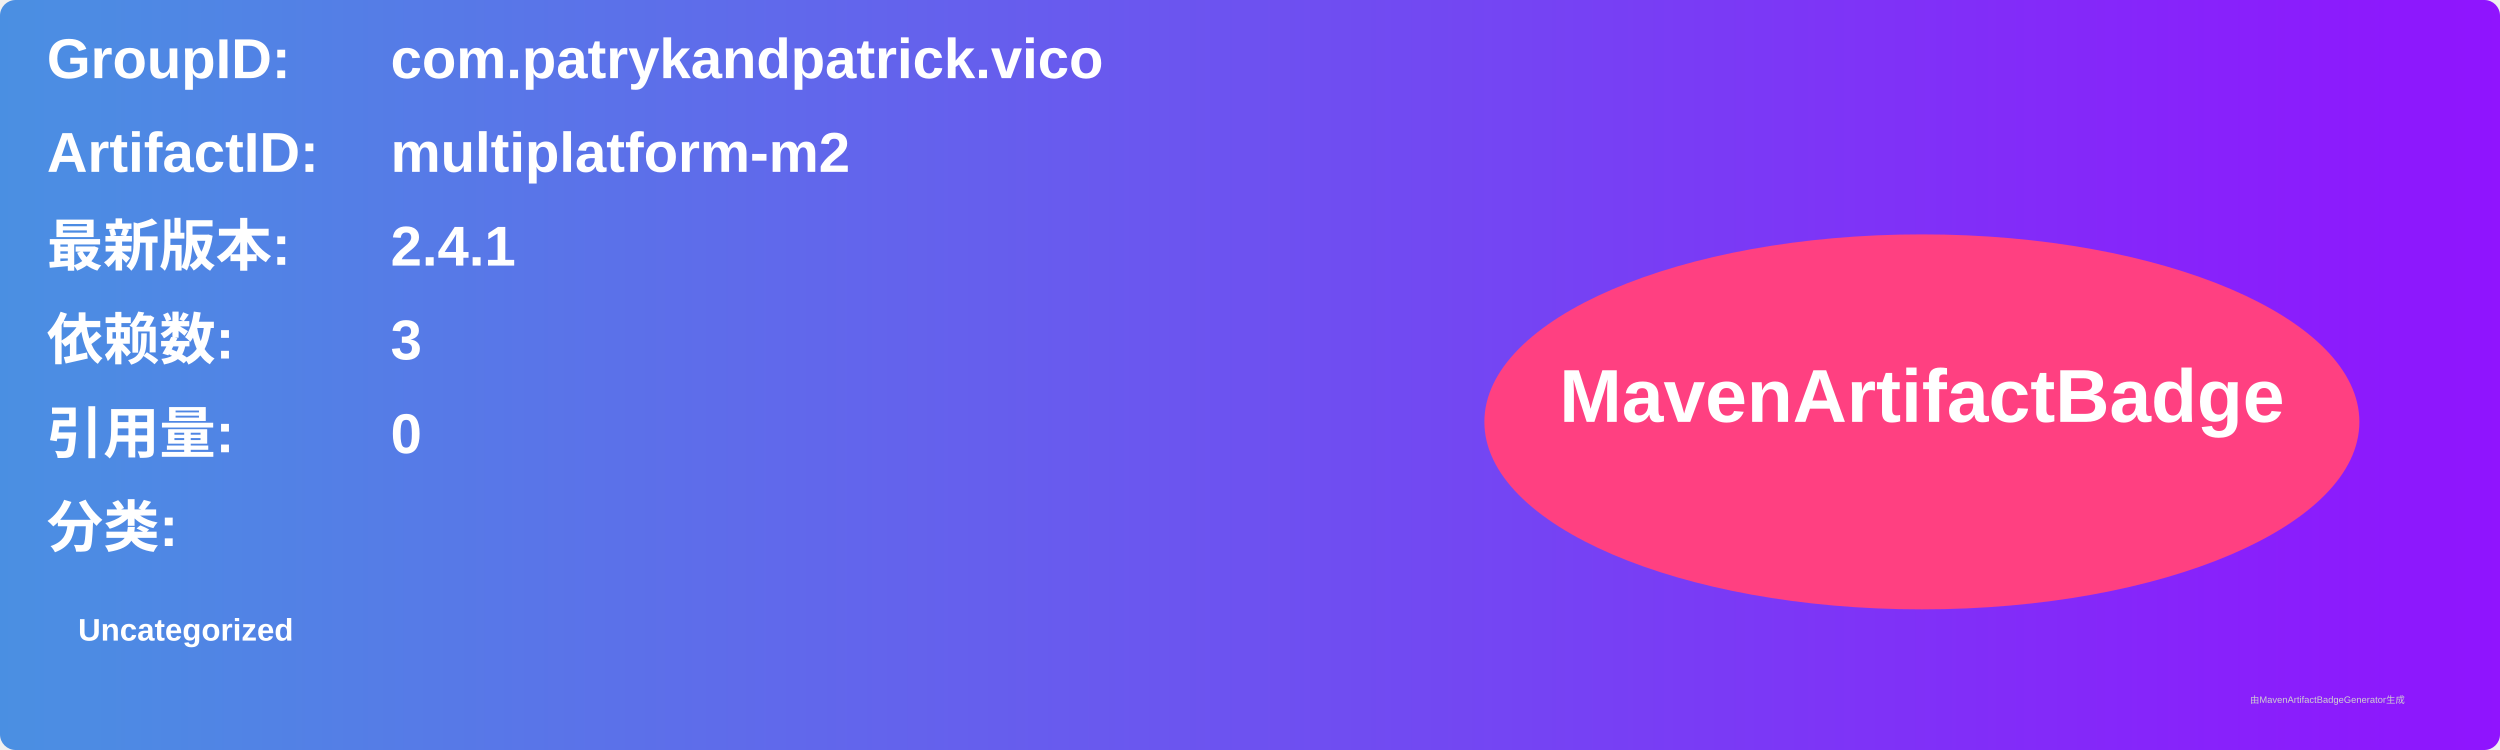
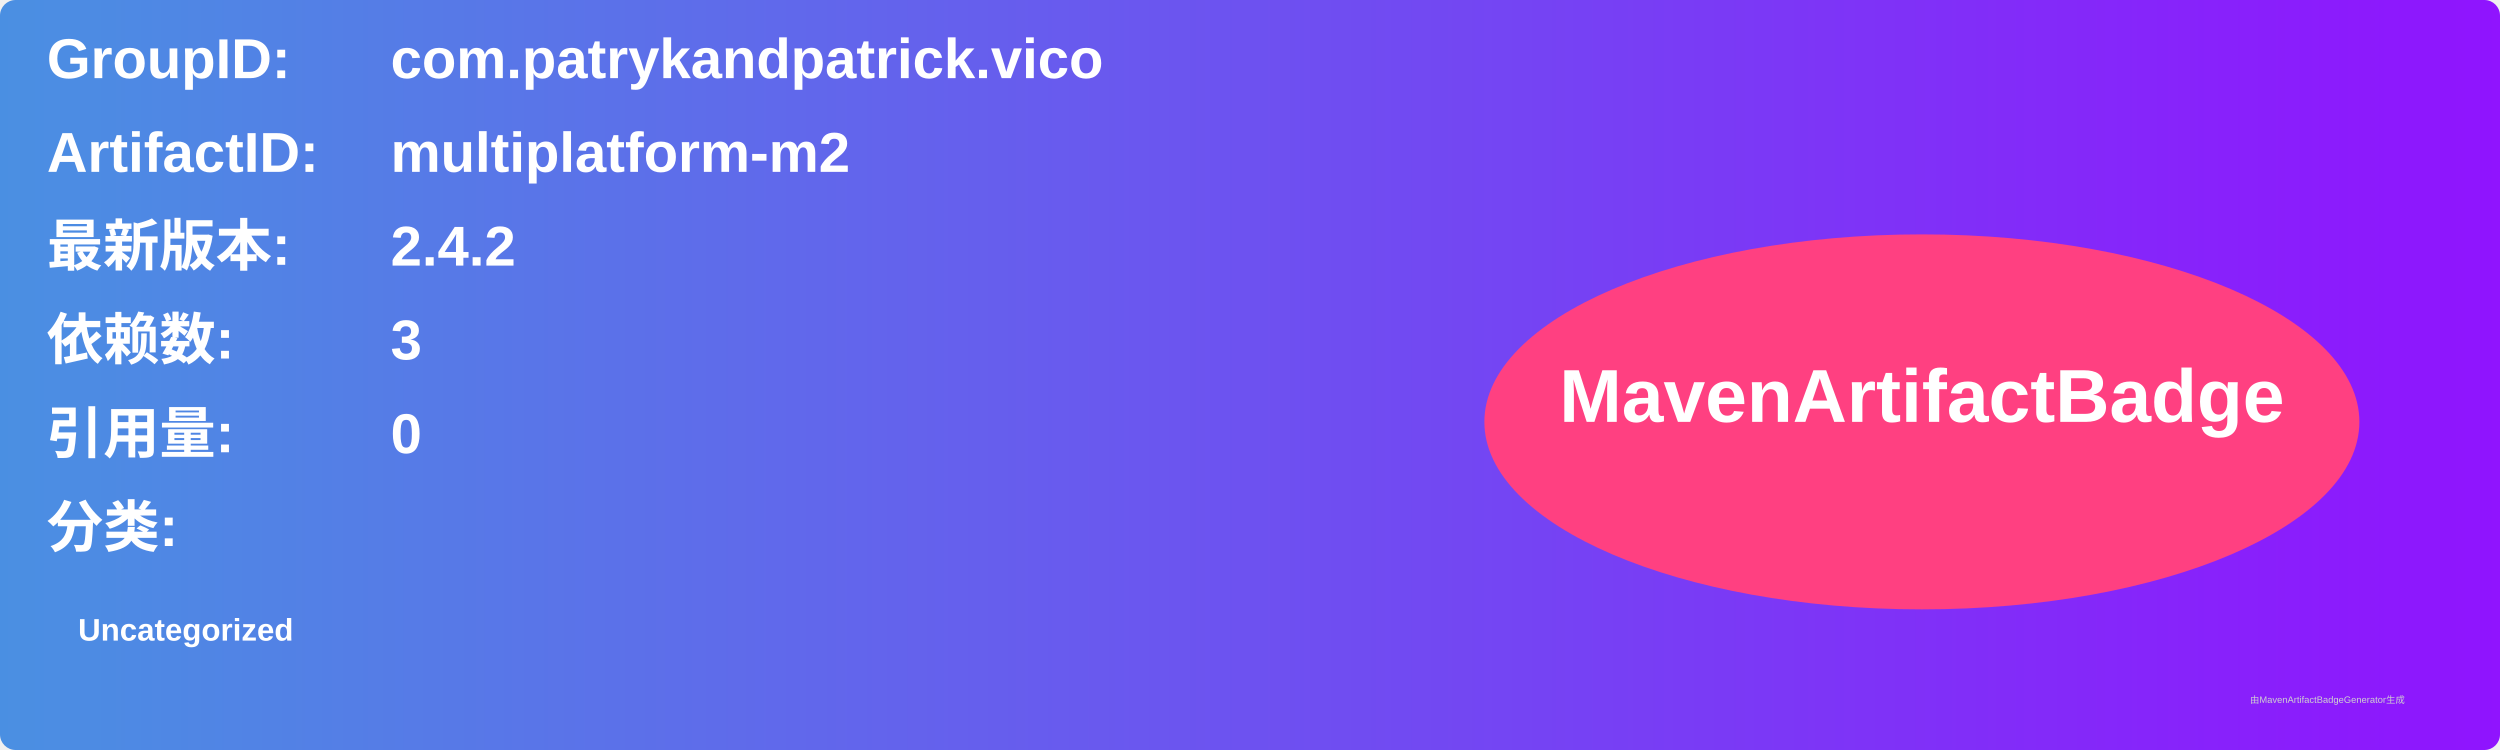
<svg xmlns="http://www.w3.org/2000/svg" width="800" height="240" viewBox="0 0 800 240">
  <linearGradient id="grad" x1="0%" y1="0%" x2="100%" y2="0%">
    <stop offset="0%" stop-color="#4a90e2" />
    <stop offset="100%" stop-color="#9013fe" />
  </linearGradient>
  <rect width="100%" height="100%" rx="5" ry="5" fill="url(#grad)" />
  <g transform="translate(15, 15)">
    <text x="0" y="10" font-family="Arial" font-size="18" fill="white" font-weight="bold" width="260">GroupID:</text>
    <text x="110" y="10" font-family="Arial" font-size="18" fill="white" font-weight="bold" width="460">com.patrykandpatrick.vico</text>
    <text x="0" y="40" font-family="Arial" font-size="18" fill="white" font-weight="bold" width="260">ArtifactID:</text>
    <text x="110" y="40" font-family="Arial" font-size="18" fill="white" font-weight="bold" width="460">multiplatform-m2</text>
    <text x="0" y="70" font-family="Arial" font-size="18" fill="white" font-weight="bold">最新版本:</text>
    <text x="110" y="70" font-family="Arial" font-size="18" fill="white" font-weight="bold">
-       <tspan font-weight="bold">2.4.1</tspan>
+       <tspan font-weight="bold">2.4.2</tspan>
    </text>
    <text x="0" y="100" font-family="Arial" font-size="18" fill="white" font-weight="bold">依赖数: </text>
    <text x="110" y="100" font-family="Arial" font-size="18" fill="white">
      <tspan font-weight="bold">3</tspan>
    </text>
    <text x="0" y="130" font-family="Arial" font-size="18" fill="white" font-weight="bold">引用量: </text>
    <text x="110" y="130" font-family="Arial" font-size="18" fill="white">
      <tspan font-weight="bold">0</tspan>
    </text>
    <text x="0" y="160" font-family="Arial" font-size="18" fill="white" font-weight="bold">分类:</text>
    <text x="10" y="190" font-family="Arial" font-size="10" fill="white">
      <tspan font-weight="bold">Uncategorized</tspan>
    </text>
    <ellipse cx="600" cy="120" rx="140" ry="60" fill="#ff4081" />
    <text x="600" y="120" text-anchor="middle" font-family="Arial" font-size="24" fill="white" font-weight="bold">MavenArtifactBadge</text>
  </g>
  <text x="720" y="225" font-family="Arial" font-size="3" fill="#d0d0d0">由MavenArtifactBadgeGenerator生成</text>
</svg>
